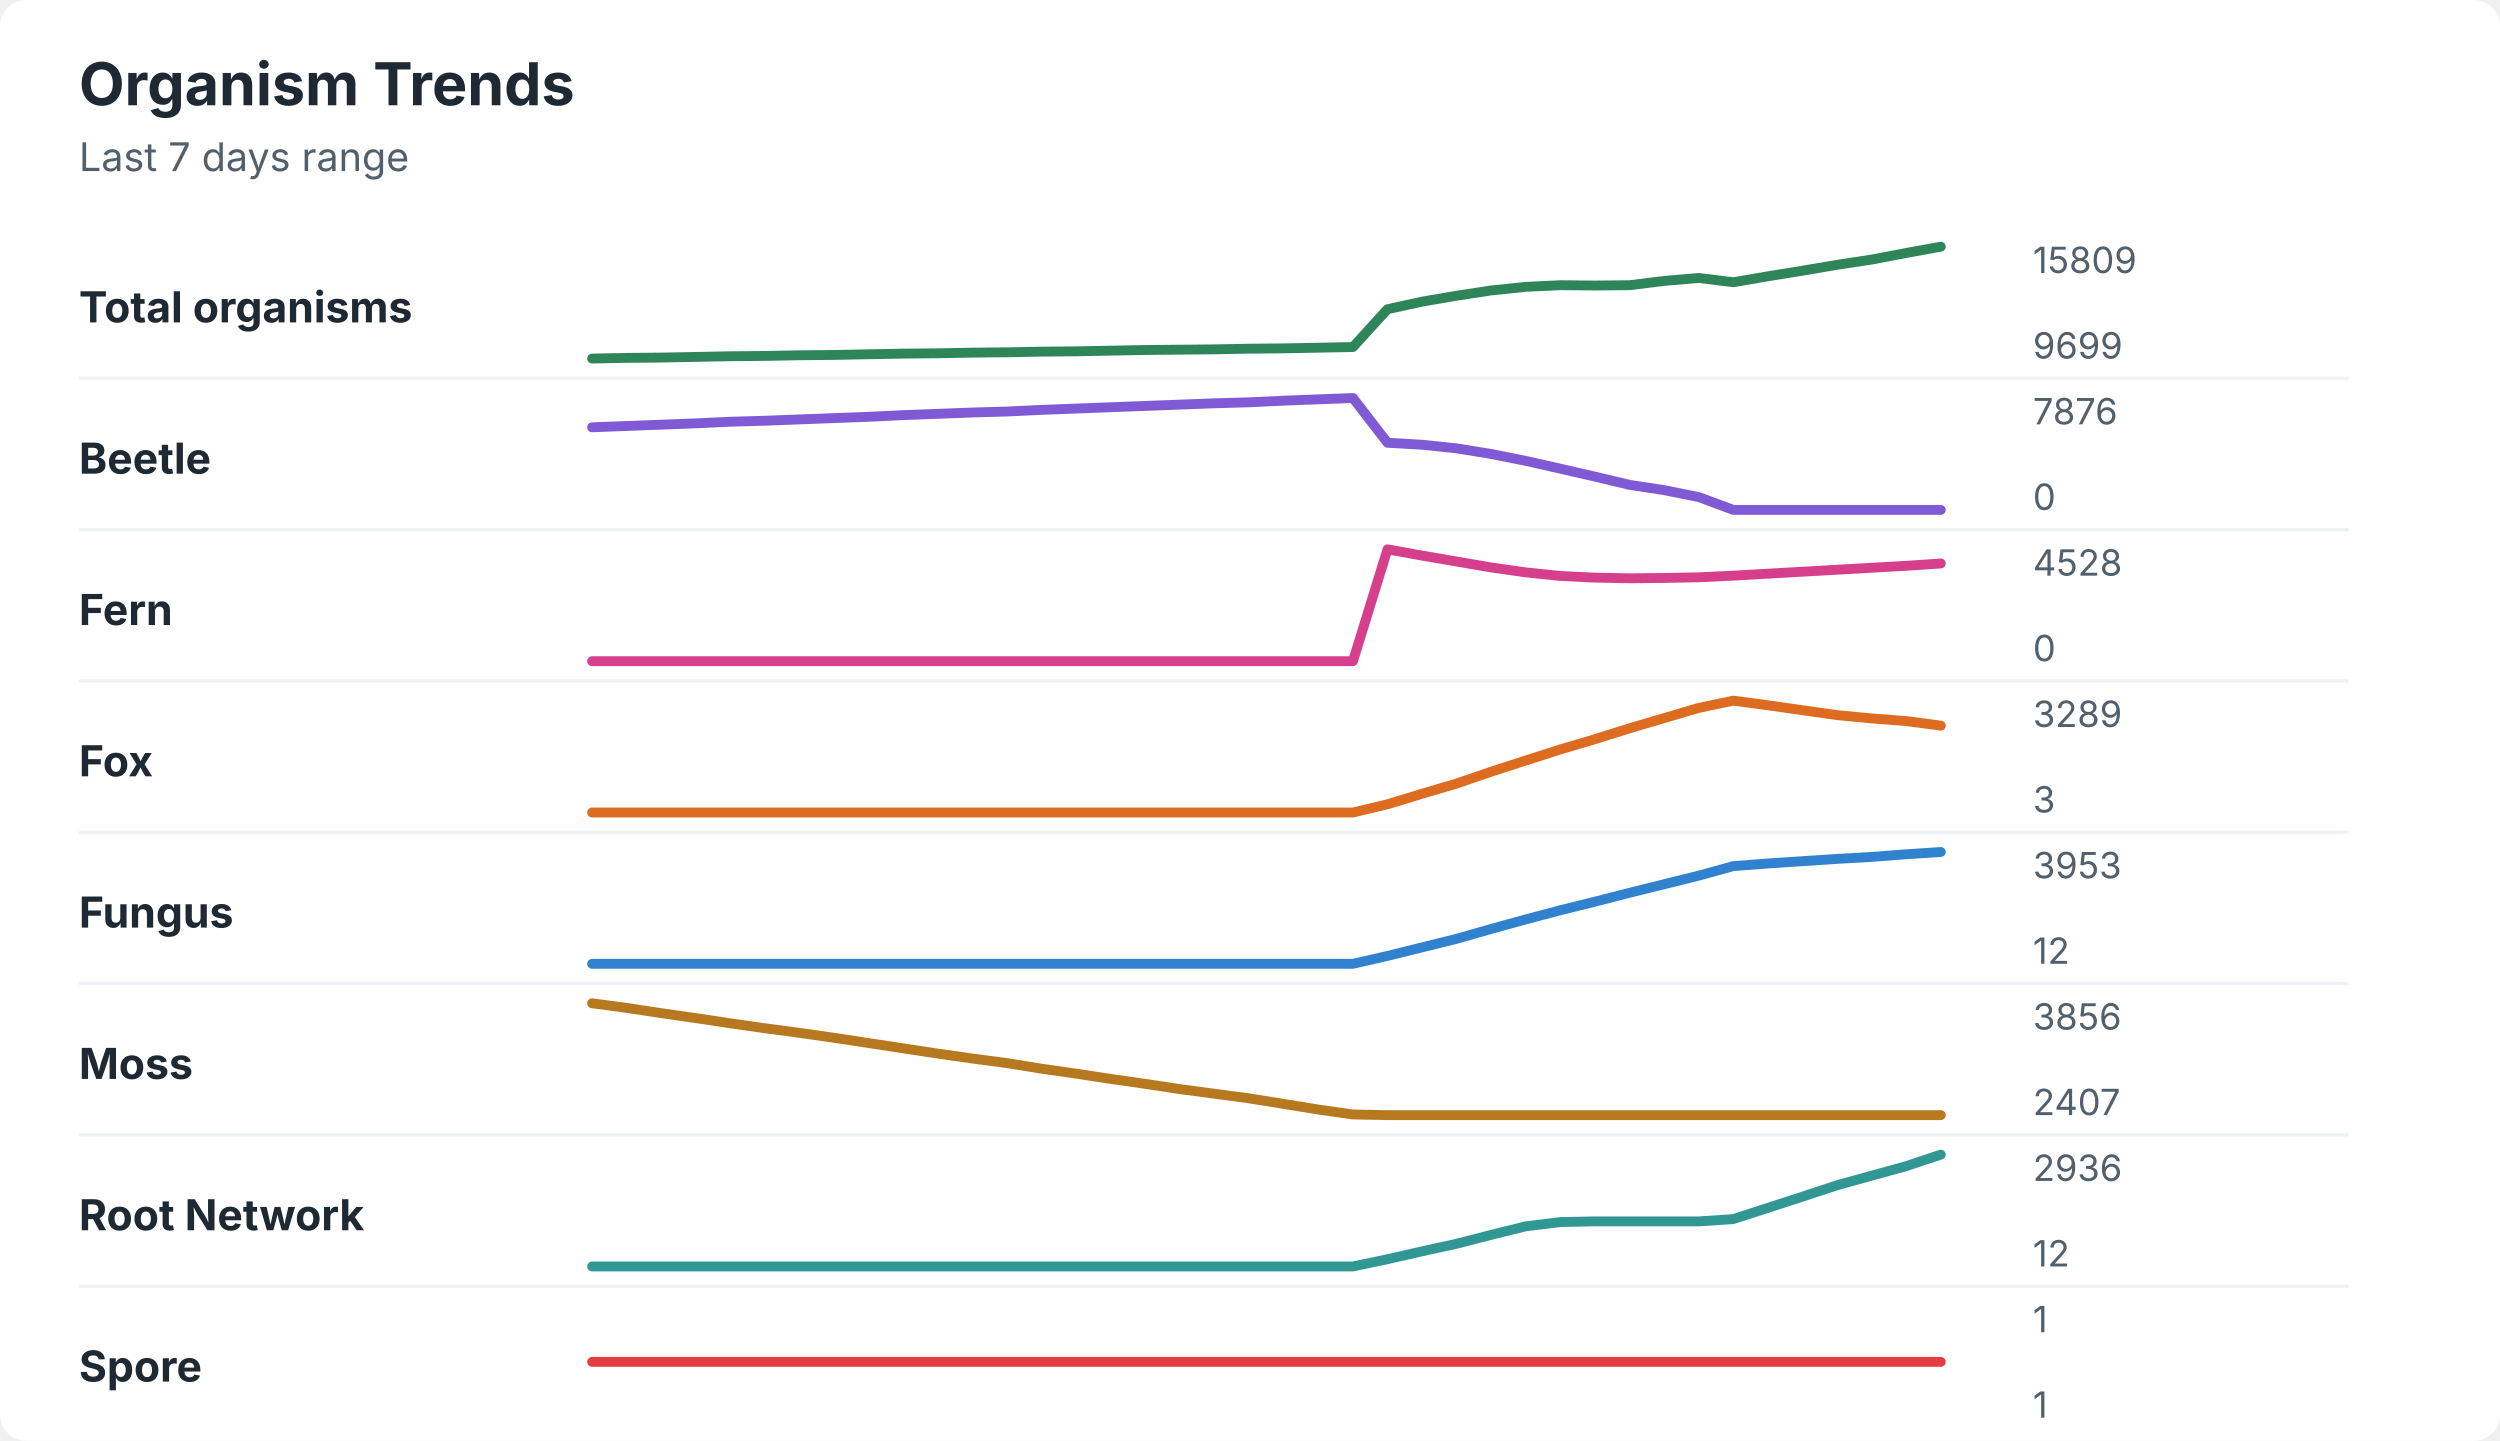
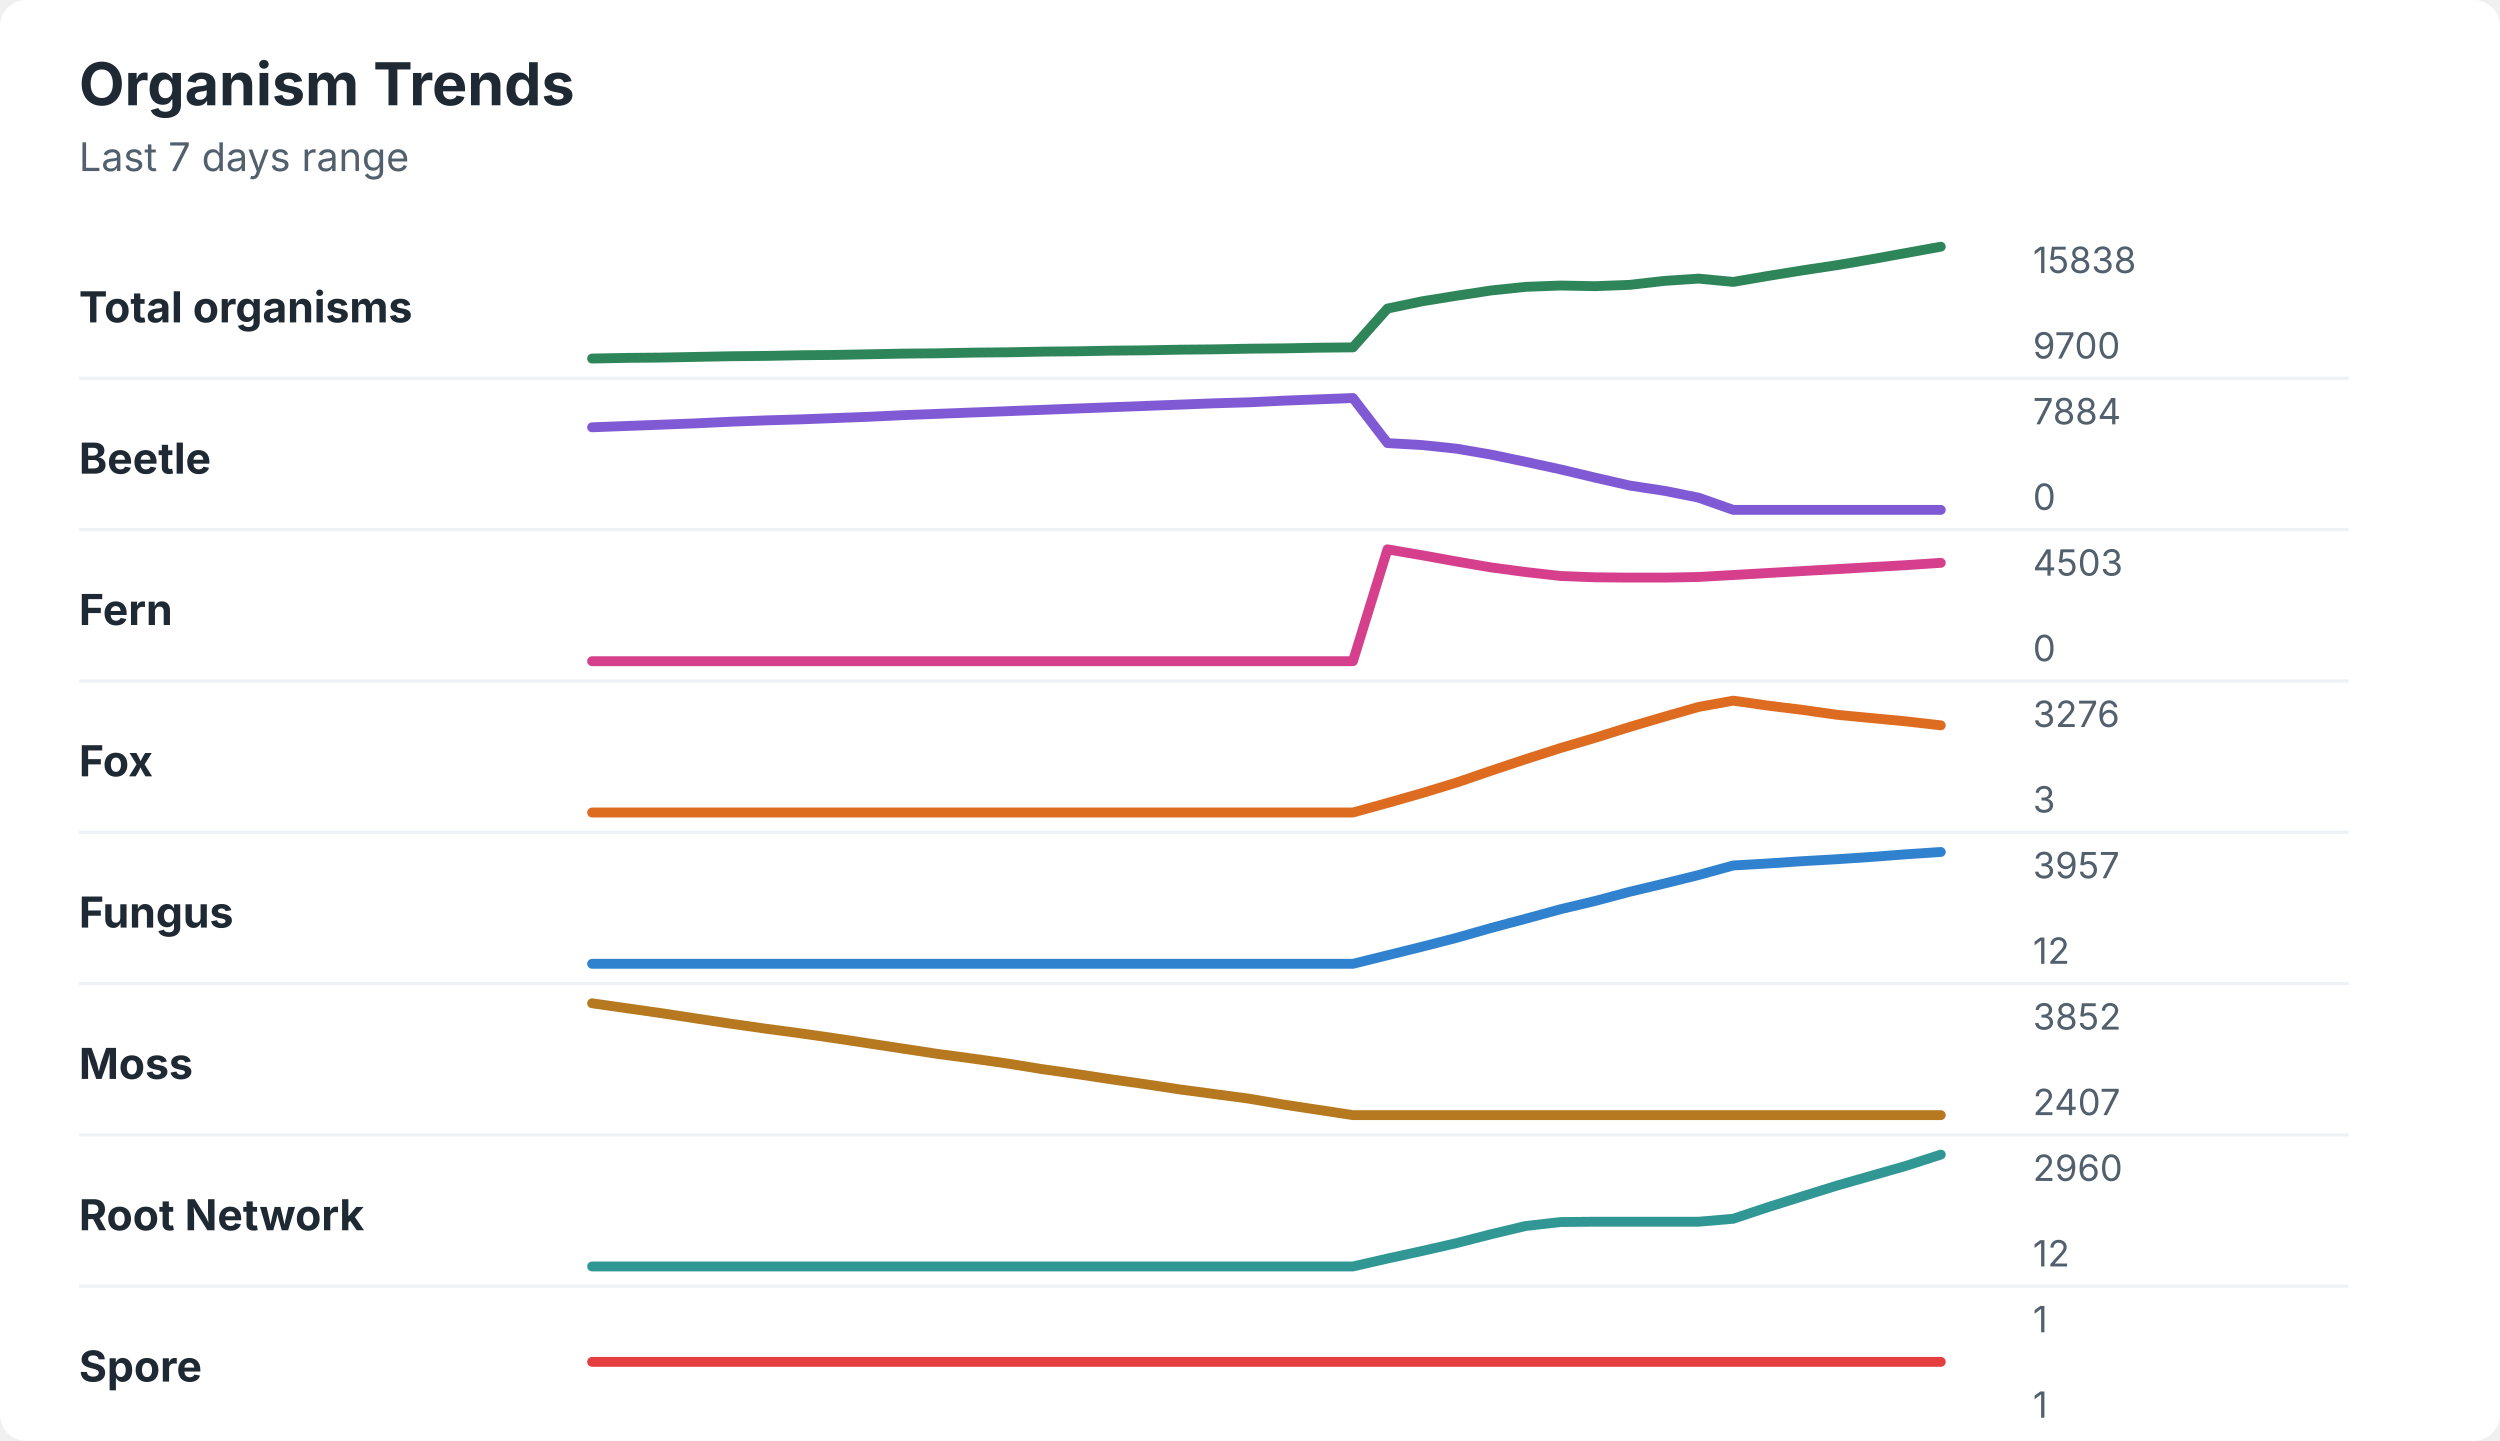
<svg xmlns="http://www.w3.org/2000/svg" width="760" height="438" viewBox="0 0 760 438" role="img" aria-labelledby="title desc">
  <rect width="760" height="438" rx="8" fill="#ffffff" />
  <style>
    text { font-family: -apple-system, BlinkMacSystemFont, "Segoe UI", sans-serif; }
    .title { font-size: 18px; font-weight: 700; fill: #1f2933; }
    .subtitle { font-size: 12px; fill: #52606d; }
    .label { font-size: 13px; font-weight: 650; fill: #1f2933; }
    .axis-value { font-size: 11px; fill: #52606d; }
    .separator { stroke: #eef2f7; stroke-width: 1; }
  </style>
  <text x="24" y="32" class="title">Organism Trends</text>
  <text x="24" y="52" class="subtitle">Last 7 days range</text>
  <text x="24" y="98" class="label">Total organisms</text>
-   <polyline points="180.0,109.0 190.5,108.8 201.0,108.7 211.5,108.5 222.1,108.3 232.6,108.2 243.1,108.0 253.6,107.9 264.1,107.7 274.6,107.5 285.1,107.4 295.6,107.2 306.2,107.1 316.7,106.9 327.2,106.8 337.7,106.6 348.2,106.4 358.7,106.3 369.2,106.2 379.7,106.0 390.3,105.9 400.8,105.7 411.3,105.5 421.8,94.0 432.3,91.7 442.8,89.9 453.3,88.3 463.8,87.2 474.4,86.7 484.9,86.8 495.4,86.7 505.9,85.4 516.4,84.5 526.9,85.8 537.4,84.0 547.9,82.3 558.5,80.5 569.0,78.9 579.5,76.9 590.0,75.0 " fill="none" stroke="#2f855a" stroke-width="3" stroke-linecap="round" stroke-linejoin="round" />
-   <text x="618" y="83" class="axis-value">15809</text>
-   <text x="618" y="109" class="axis-value">9699</text>
+   <polyline points="180.0,109.0 190.5,108.8 201.0,108.7 211.5,108.5 222.1,108.3 232.6,108.2 243.1,108.0 253.6,107.9 264.1,107.7 274.6,107.5 285.1,107.4 295.6,107.2 306.2,107.1 316.7,106.9 327.2,106.8 337.7,106.6 348.2,106.5 358.7,106.3 369.2,106.2 379.7,106.0 390.3,105.9 400.8,105.7 411.3,105.6 421.8,93.8 432.3,91.6 442.8,89.9 453.3,88.3 463.8,87.2 474.4,86.8 484.9,87.0 495.4,86.6 505.9,85.4 516.4,84.7 526.9,85.7 537.4,83.9 547.9,82.2 558.5,80.6 569.0,78.8 579.5,76.9 590.0,75.0 " fill="none" stroke="#2f855a" stroke-width="3" stroke-linecap="round" stroke-linejoin="round" />
+   <text x="618" y="83" class="axis-value">15838</text>
+   <text x="618" y="109" class="axis-value">9700</text>
  <line x1="24" y1="115.0" x2="714" y2="115.0" class="separator" />
  <text x="24" y="144" class="label">Beetle</text>
-   <polyline points="180.0,129.9 190.5,129.5 201.0,129.1 211.5,128.7 222.1,128.2 232.6,127.9 243.1,127.5 253.6,127.1 264.1,126.7 274.6,126.2 285.1,125.8 295.6,125.4 306.2,125.1 316.7,124.6 327.2,124.2 337.7,123.8 348.2,123.4 358.7,123.0 369.2,122.6 379.7,122.3 390.3,121.8 400.8,121.4 411.3,121.0 421.8,134.6 432.3,135.2 442.8,136.3 453.3,138.0 463.8,140.1 474.4,142.5 484.9,144.9 495.4,147.4 505.9,149.0 516.4,151.1 526.9,155.0 537.4,155.0 547.9,155.0 558.5,155.0 569.0,155.0 579.5,155.0 590.0,155.0 " fill="none" stroke="#805ad5" stroke-width="3" stroke-linecap="round" stroke-linejoin="round" />
-   <text x="618" y="129" class="axis-value">7876</text>
+   <polyline points="180.0,129.9 190.5,129.5 201.0,129.1 211.5,128.7 222.1,128.2 232.6,127.8 243.1,127.5 253.6,127.1 264.1,126.7 274.6,126.2 285.1,125.8 295.6,125.4 306.2,125.0 316.7,124.6 327.2,124.2 337.7,123.8 348.2,123.4 358.7,123.0 369.2,122.6 379.7,122.3 390.3,121.8 400.8,121.4 411.3,121.0 421.8,134.7 432.3,135.3 442.8,136.4 453.3,138.2 463.8,140.4 474.4,142.7 484.9,145.2 495.4,147.6 505.9,149.2 516.4,151.3 526.9,155.0 537.4,155.0 547.9,155.0 558.5,155.0 569.0,155.0 579.5,155.0 590.0,155.0 " fill="none" stroke="#805ad5" stroke-width="3" stroke-linecap="round" stroke-linejoin="round" />
+   <text x="618" y="129" class="axis-value">7884</text>
  <text x="618" y="155" class="axis-value">0</text>
  <line x1="24" y1="161.0" x2="714" y2="161.0" class="separator" />
  <text x="24" y="190" class="label">Fern</text>
-   <polyline points="180.0,201.0 190.5,201.0 201.0,201.0 211.5,201.0 222.1,201.0 232.6,201.0 243.1,201.0 253.6,201.0 264.1,201.0 274.6,201.0 285.1,201.0 295.6,201.0 306.2,201.0 316.7,201.0 327.2,201.0 337.7,201.0 348.2,201.0 358.7,201.0 369.2,201.0 379.7,201.0 390.3,201.0 400.8,201.0 411.3,201.0 421.8,167.0 432.3,168.9 442.8,170.7 453.3,172.5 463.8,174.0 474.4,175.1 484.9,175.6 495.4,175.8 505.9,175.7 516.4,175.5 526.9,175.0 537.4,174.4 547.9,173.8 558.5,173.2 569.0,172.6 579.5,172.0 590.0,171.3 " fill="none" stroke="#d53f8c" stroke-width="3" stroke-linecap="round" stroke-linejoin="round" />
-   <text x="618" y="175" class="axis-value">4528</text>
+   <polyline points="180.0,201.0 190.5,201.0 201.0,201.0 211.5,201.0 222.1,201.0 232.6,201.0 243.1,201.0 253.6,201.0 264.1,201.0 274.6,201.0 285.1,201.0 295.6,201.0 306.2,201.0 316.7,201.0 327.2,201.0 337.7,201.0 348.2,201.0 358.7,201.0 369.2,201.0 379.7,201.0 390.3,201.0 400.8,201.0 411.3,201.0 421.8,167.0 432.3,168.8 442.8,170.7 453.3,172.5 463.8,173.9 474.4,175.1 484.9,175.5 495.4,175.6 505.9,175.6 516.4,175.4 526.9,174.8 537.4,174.2 547.9,173.6 558.5,173.0 569.0,172.4 579.5,171.8 590.0,171.1 " fill="none" stroke="#d53f8c" stroke-width="3" stroke-linecap="round" stroke-linejoin="round" />
+   <text x="618" y="175" class="axis-value">4503</text>
  <text x="618" y="201" class="axis-value">0</text>
  <line x1="24" y1="207.0" x2="714" y2="207.0" class="separator" />
  <text x="24" y="236" class="label">Fox</text>
-   <polyline points="180.0,247.0 190.5,247.0 201.0,247.0 211.5,247.0 222.1,247.0 232.6,247.0 243.1,247.0 253.6,247.0 264.1,247.0 274.6,247.0 285.1,247.0 295.6,247.0 306.2,247.0 316.7,247.0 327.2,247.0 337.7,247.0 348.2,247.0 358.7,247.0 369.2,247.0 379.7,247.0 390.3,247.0 400.8,247.0 411.3,247.0 421.8,244.5 432.3,241.3 442.8,238.2 453.3,234.6 463.8,231.2 474.4,227.8 484.9,224.7 495.4,221.4 505.9,218.3 516.4,215.2 526.9,213.0 537.4,214.4 547.9,215.9 558.5,217.4 569.0,218.4 579.5,219.2 590.0,220.6 " fill="none" stroke="#dd6b20" stroke-width="3" stroke-linecap="round" stroke-linejoin="round" />
-   <text x="618" y="221" class="axis-value">3289</text>
+   <polyline points="180.0,247.0 190.5,247.0 201.0,247.0 211.5,247.0 222.1,247.0 232.6,247.0 243.1,247.0 253.6,247.0 264.1,247.0 274.6,247.0 285.1,247.0 295.6,247.0 306.2,247.0 316.7,247.0 327.2,247.0 337.7,247.0 348.2,247.0 358.7,247.0 369.2,247.0 379.7,247.0 390.3,247.0 400.8,247.0 411.3,247.0 421.8,244.1 432.3,241.1 442.8,237.9 453.3,234.3 463.8,230.8 474.4,227.4 484.9,224.3 495.4,221.0 505.9,217.9 516.4,214.9 526.9,213.0 537.4,214.5 547.9,215.8 558.5,217.3 569.0,218.3 579.5,219.3 590.0,220.5 " fill="none" stroke="#dd6b20" stroke-width="3" stroke-linecap="round" stroke-linejoin="round" />
+   <text x="618" y="221" class="axis-value">3276</text>
  <text x="618" y="247" class="axis-value">3</text>
  <line x1="24" y1="253.0" x2="714" y2="253.0" class="separator" />
  <text x="24" y="282" class="label">Fungus</text>
-   <polyline points="180.0,293.0 190.5,293.0 201.0,293.0 211.5,293.0 222.1,293.0 232.6,293.0 243.1,293.0 253.6,293.0 264.1,293.0 274.6,293.0 285.1,293.0 295.6,293.0 306.2,293.0 316.7,293.0 327.2,293.0 337.7,293.0 348.2,293.0 358.7,293.0 369.2,293.0 379.7,293.0 390.3,293.0 400.8,293.0 411.3,293.0 421.8,290.6 432.3,288.0 442.8,285.4 453.3,282.4 463.8,279.5 474.4,276.7 484.9,274.1 495.4,271.4 505.9,268.8 516.4,266.2 526.9,263.3 537.4,262.5 547.9,261.8 558.5,261.1 569.0,260.5 579.5,259.7 590.0,259.0 " fill="none" stroke="#3182ce" stroke-width="3" stroke-linecap="round" stroke-linejoin="round" />
-   <text x="618" y="267" class="axis-value">3953</text>
+   <polyline points="180.0,293.0 190.5,293.0 201.0,293.0 211.5,293.0 222.1,293.0 232.6,293.0 243.1,293.0 253.6,293.0 264.1,293.0 274.6,293.0 285.1,293.0 295.6,293.0 306.2,293.0 316.7,293.0 327.2,293.0 337.7,293.0 348.2,293.0 358.7,293.0 369.2,293.0 379.7,293.0 390.3,293.0 400.8,293.0 411.3,293.0 421.8,290.4 432.3,287.8 442.8,285.1 453.3,282.1 463.8,279.3 474.4,276.4 484.9,273.9 495.4,271.1 505.9,268.6 516.4,266.0 526.9,263.1 537.4,262.5 547.9,261.8 558.5,261.2 569.0,260.5 579.5,259.7 590.0,259.0 " fill="none" stroke="#3182ce" stroke-width="3" stroke-linecap="round" stroke-linejoin="round" />
+   <text x="618" y="267" class="axis-value">3957</text>
  <text x="618" y="293" class="axis-value">12</text>
  <line x1="24" y1="299.0" x2="714" y2="299.0" class="separator" />
  <text x="24" y="328" class="label">Moss</text>
-   <polyline points="180.0,305.0 190.5,306.4 201.0,308.0 211.5,309.5 222.1,311.1 232.6,312.6 243.1,314.0 253.6,315.5 264.1,317.1 274.6,318.7 285.1,320.3 295.6,321.8 306.2,323.2 316.7,324.9 327.2,326.4 337.7,328.0 348.2,329.5 358.7,331.1 369.2,332.5 379.7,333.9 390.3,335.6 400.8,337.3 411.3,338.8 421.8,339.0 432.3,339.0 442.8,339.0 453.3,339.0 463.8,339.0 474.4,339.0 484.9,339.0 495.4,339.0 505.9,339.0 516.4,339.0 526.9,339.0 537.4,339.0 547.9,339.0 558.5,339.0 569.0,339.0 579.5,339.0 590.0,339.0 " fill="none" stroke="#b7791f" stroke-width="3" stroke-linecap="round" stroke-linejoin="round" />
-   <text x="618" y="313" class="axis-value">3856</text>
+   <polyline points="180.0,305.0 190.5,306.5 201.0,308.0 211.5,309.6 222.1,311.2 232.6,312.7 243.1,314.1 253.6,315.6 264.1,317.2 274.6,318.8 285.1,320.4 295.6,321.8 306.2,323.3 316.7,325.0 327.2,326.5 337.7,328.1 348.2,329.6 358.7,331.2 369.2,332.6 379.7,334.0 390.3,335.8 400.8,337.4 411.3,339.0 421.8,339.0 432.3,339.0 442.8,339.0 453.3,339.0 463.8,339.0 474.4,339.0 484.9,339.0 495.4,339.0 505.9,339.0 516.4,339.0 526.9,339.0 537.4,339.0 547.9,339.0 558.5,339.0 569.0,339.0 579.5,339.0 590.0,339.0 " fill="none" stroke="#b7791f" stroke-width="3" stroke-linecap="round" stroke-linejoin="round" />
+   <text x="618" y="313" class="axis-value">3852</text>
  <text x="618" y="339" class="axis-value">2407</text>
  <line x1="24" y1="345.0" x2="714" y2="345.0" class="separator" />
  <text x="24" y="374" class="label">Root Network</text>
-   <polyline points="180.0,385.0 190.5,385.0 201.0,385.0 211.5,385.0 222.1,385.0 232.6,385.0 243.1,385.0 253.6,385.0 264.1,385.0 274.6,385.0 285.1,385.0 295.6,385.0 306.2,385.0 316.7,385.0 327.2,385.0 337.7,385.0 348.2,385.0 358.7,385.0 369.2,385.0 379.7,385.0 390.3,385.0 400.8,385.0 411.3,385.0 421.8,382.8 432.3,380.4 442.8,378.1 453.3,375.4 463.8,372.8 474.4,371.5 484.9,371.3 495.4,371.3 505.9,371.3 516.4,371.3 526.9,370.6 537.4,367.2 547.9,363.8 558.5,360.3 569.0,357.4 579.5,354.5 590.0,351.0 " fill="none" stroke="#319795" stroke-width="3" stroke-linecap="round" stroke-linejoin="round" />
-   <text x="618" y="359" class="axis-value">2936</text>
+   <polyline points="180.0,385.0 190.5,385.0 201.0,385.0 211.5,385.0 222.1,385.0 232.6,385.0 243.1,385.0 253.6,385.0 264.1,385.0 274.6,385.0 285.1,385.0 295.6,385.0 306.2,385.0 316.7,385.0 327.2,385.0 337.7,385.0 348.2,385.0 358.7,385.0 369.2,385.0 379.7,385.0 390.3,385.0 400.8,385.0 411.3,385.0 421.8,382.6 432.3,380.3 442.8,377.9 453.3,375.2 463.8,372.7 474.4,371.5 484.9,371.4 495.4,371.4 505.9,371.4 516.4,371.4 526.9,370.5 537.4,367.0 547.9,363.7 558.5,360.4 569.0,357.4 579.5,354.4 590.0,351.0 " fill="none" stroke="#319795" stroke-width="3" stroke-linecap="round" stroke-linejoin="round" />
+   <text x="618" y="359" class="axis-value">2960</text>
  <text x="618" y="385" class="axis-value">12</text>
  <line x1="24" y1="391.0" x2="714" y2="391.0" class="separator" />
  <text x="24" y="420" class="label">Spore</text>
  <polyline points="180.0,414.0 190.5,414.0 201.0,414.0 211.5,414.0 222.1,414.0 232.6,414.0 243.1,414.0 253.6,414.0 264.1,414.0 274.6,414.0 285.1,414.0 295.6,414.0 306.2,414.0 316.7,414.0 327.2,414.0 337.7,414.0 348.2,414.0 358.7,414.0 369.2,414.0 379.7,414.0 390.3,414.0 400.8,414.0 411.3,414.0 421.8,414.0 432.3,414.0 442.8,414.0 453.3,414.0 463.8,414.0 474.4,414.0 484.9,414.0 495.4,414.0 505.9,414.0 516.4,414.0 526.9,414.0 537.4,414.0 547.9,414.0 558.5,414.0 569.0,414.0 579.5,414.0 590.0,414.0 " fill="none" stroke="#e53e3e" stroke-width="3" stroke-linecap="round" stroke-linejoin="round" />
  <text x="618" y="405" class="axis-value">1</text>
  <text x="618" y="431" class="axis-value">1</text>
</svg>
